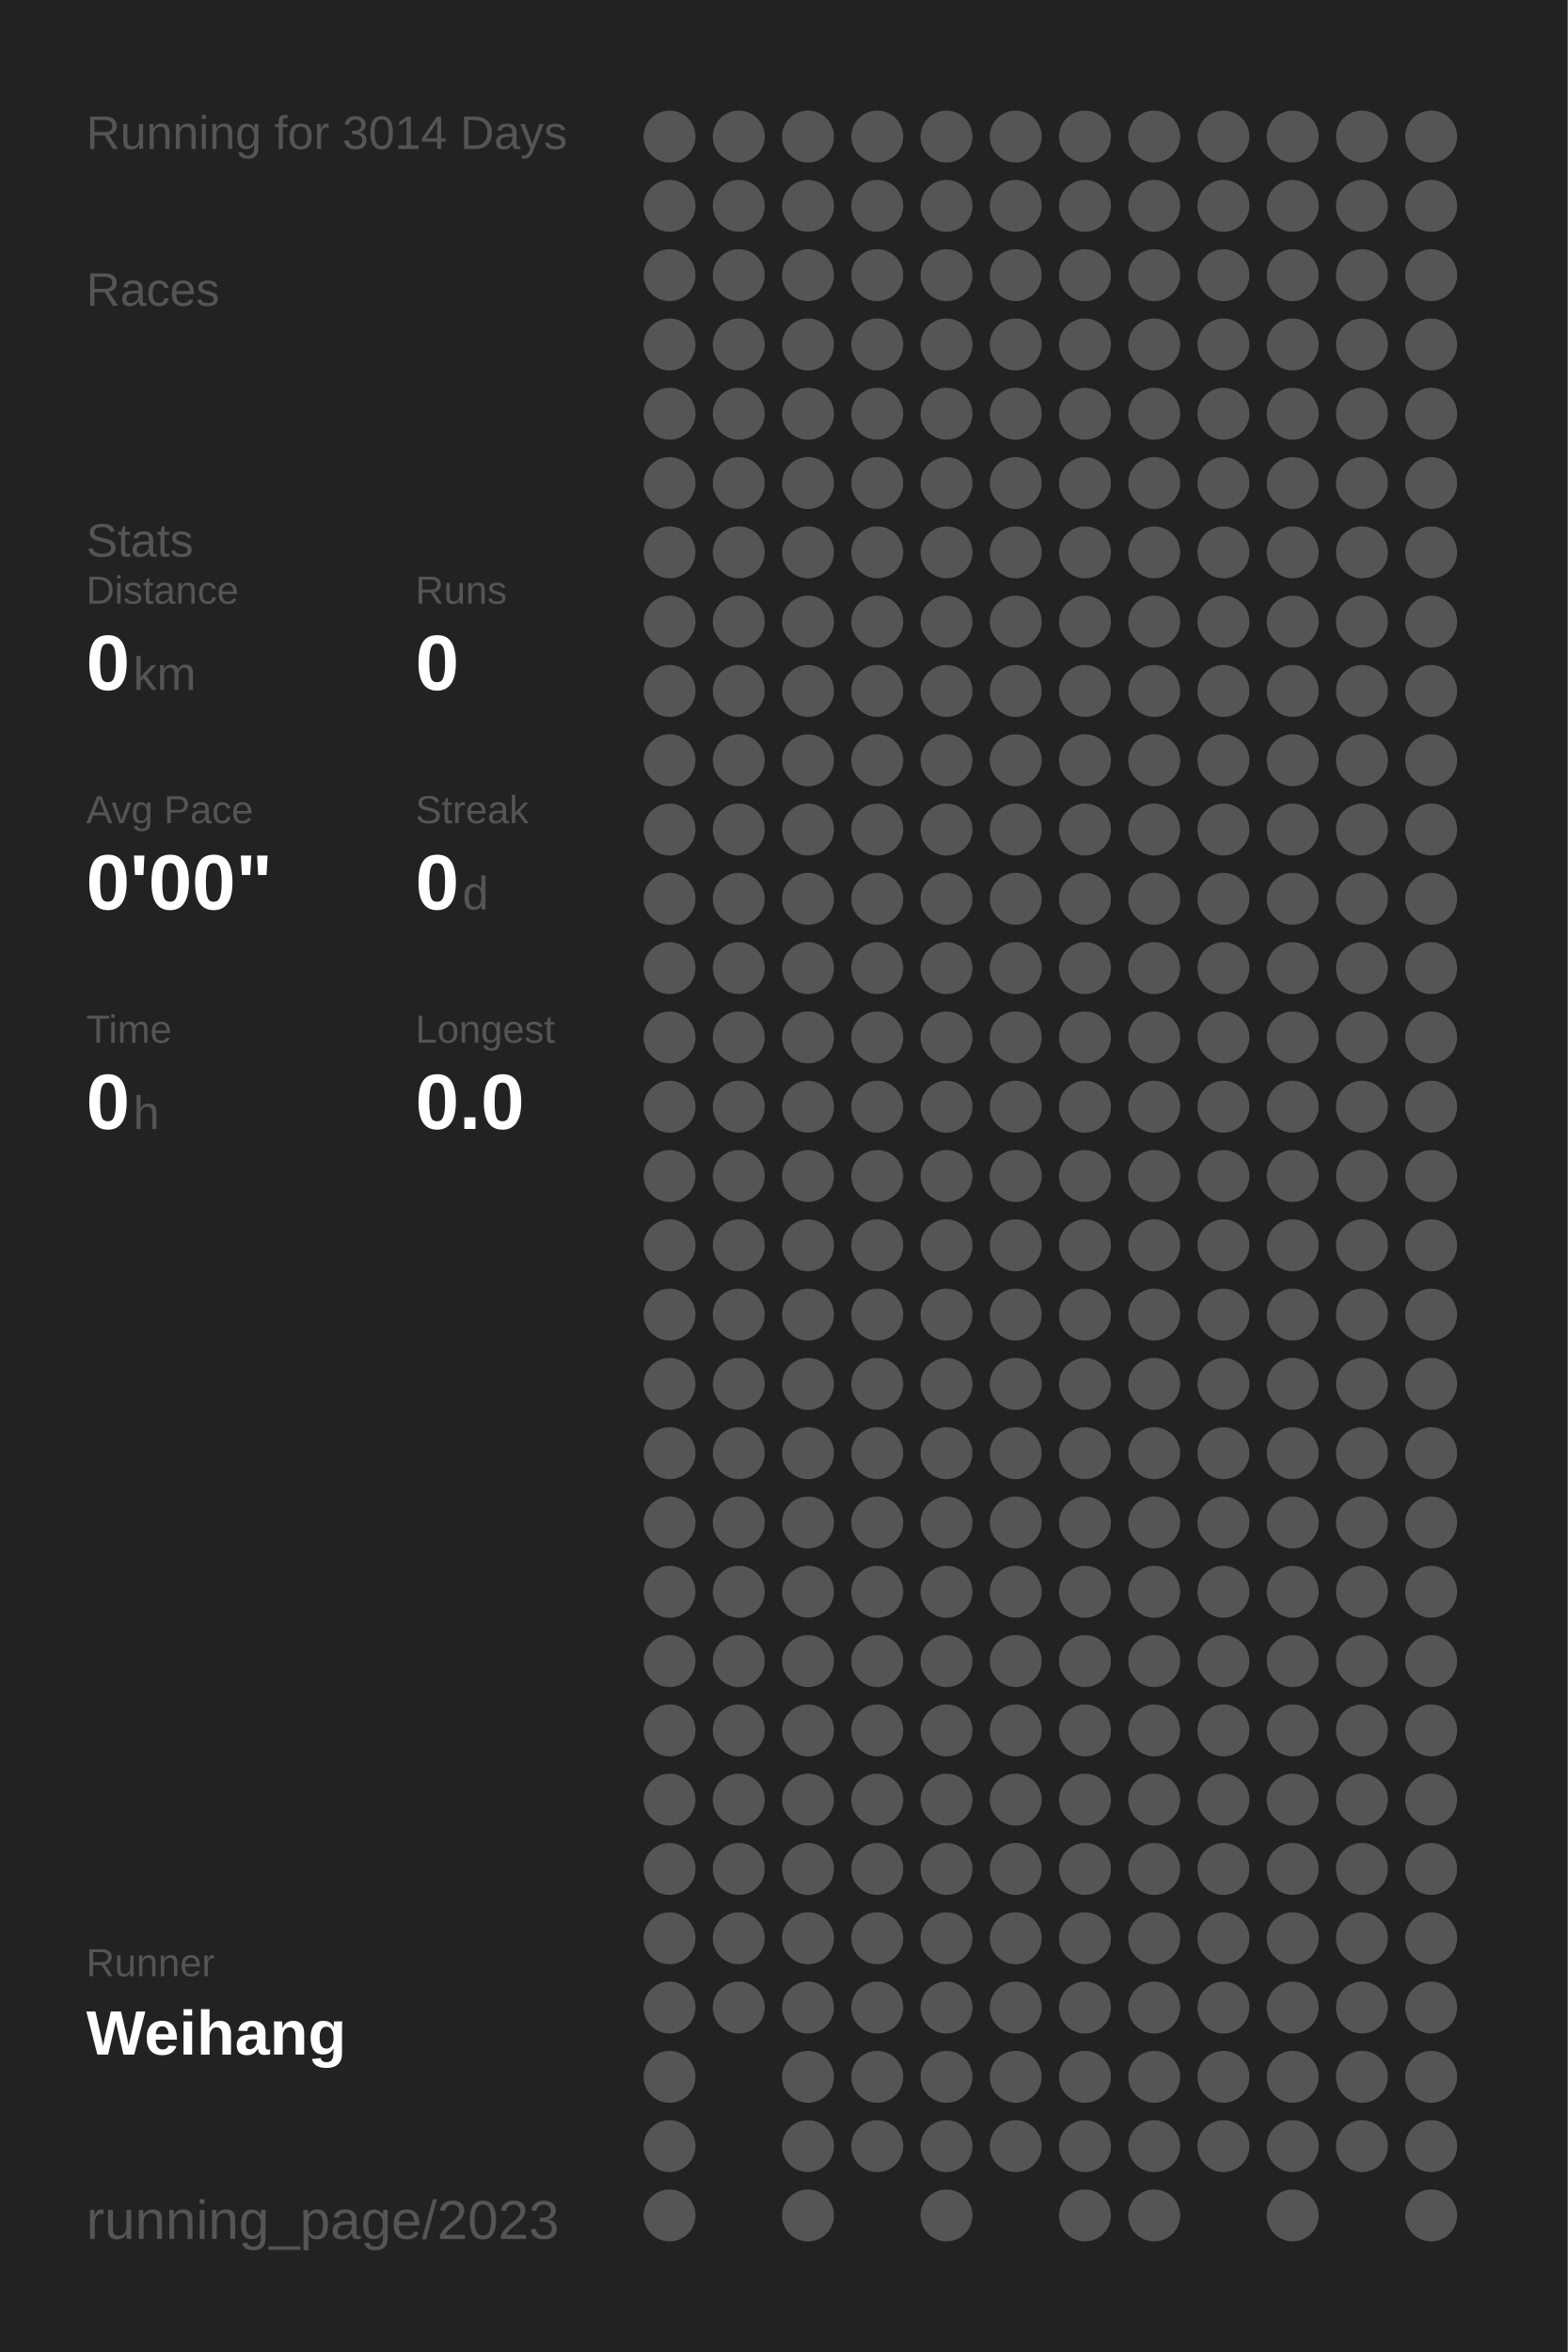
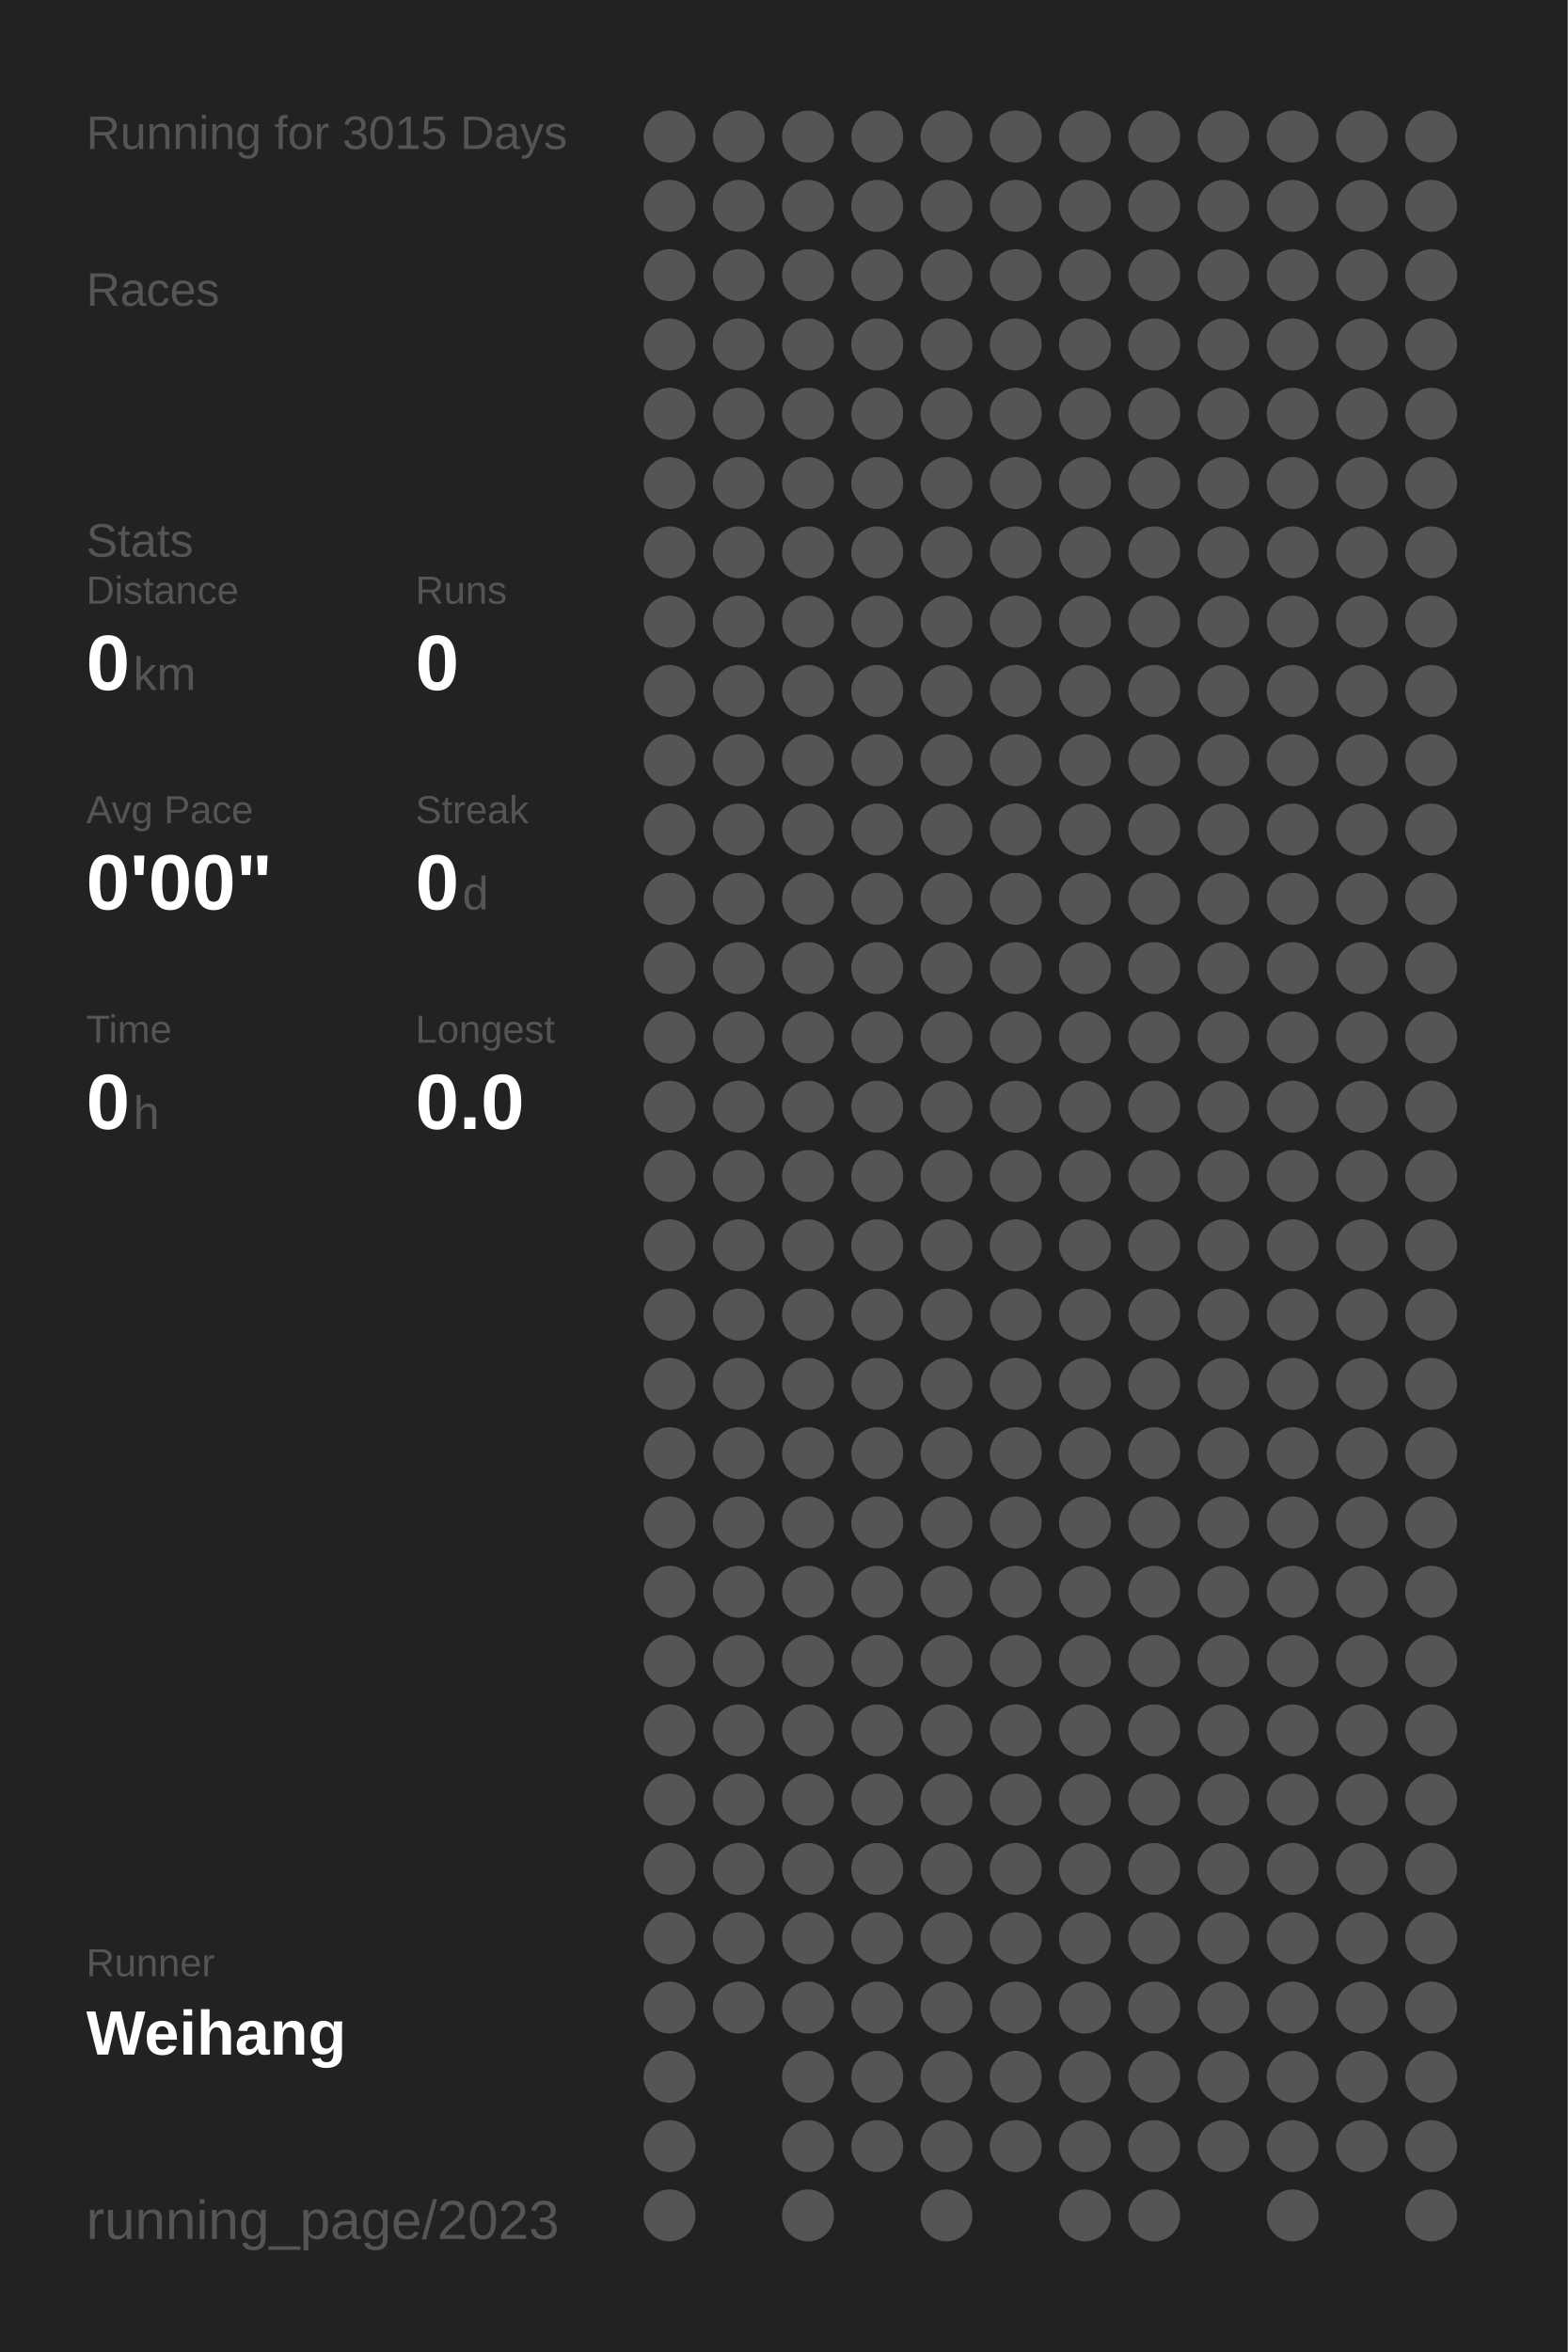
<svg xmlns="http://www.w3.org/2000/svg" baseProfile="full" height="300mm" version="1.1" viewBox="0,0,200,300" width="200mm">
  <defs />
  <rect fill="#222222" height="300" width="200" x="0" y="0" />
-   <text fill="#555555" style="font-size:6px; font-family:Arial;" x="11" y="19">Running for 3014 Days</text>
+   <text fill="#555555" style="font-size:6px; font-family:Arial;" x="11" y="19">Running for 3015 Days</text>
  <text fill="#555555" style="font-size:6px; font-family:Arial;" x="11" y="39">Races</text>
  <text fill="#555555" style="font-size:6px; font-family:Arial;" x="11" y="71">Stats</text>
  <text fill="#555555" style="font-size:5px; font-family:Arial;" x="11" y="77">Distance</text>
  <text fill="#FFFFFF" style="font-size:10px; font-family:Arial; font-weight:bold;" x="11" y="88">0</text>
  <text fill="#555555" style="font-size:6px; font-family:Arial;" x="17" y="88">km</text>
  <text fill="#555555" style="font-size:5px; font-family:Arial;" x="53" y="77">Runs</text>
  <text fill="#FFFFFF" style="font-size:10px; font-family:Arial; font-weight:bold;" x="53" y="88">0</text>
  <text fill="#555555" style="font-size:5px; font-family:Arial;" x="11" y="105">Avg Pace</text>
  <text fill="#FFFFFF" style="font-size:10px; font-family:Arial; font-weight:bold;" x="11" y="116">0'00"</text>
  <text fill="#555555" style="font-size:5px; font-family:Arial;" x="53" y="105">Streak</text>
  <text fill="#FFFFFF" style="font-size:10px; font-family:Arial; font-weight:bold;" x="53" y="116">0</text>
  <text fill="#555555" style="font-size:6px; font-family:Arial;" x="59" y="116">d</text>
  <text fill="#555555" style="font-size:5px; font-family:Arial;" x="11" y="133">Time</text>
  <text fill="#FFFFFF" style="font-size:10px; font-family:Arial; font-weight:bold;" x="11" y="144">0</text>
  <text fill="#555555" style="font-size:6px; font-family:Arial;" x="17" y="144">h</text>
  <text fill="#555555" style="font-size:5px; font-family:Arial;" x="53" y="133">Longest</text>
  <text fill="#FFFFFF" style="font-size:10px; font-family:Arial; font-weight:bold;" x="53" y="144">0.0</text>
  <text fill="#555555" style="font-size:5px; font-family:Arial;" x="11" y="252.065">Runner</text>
  <text fill="#FFFFFF" style="font-size:8px; font-family:Arial; font-weight:bold;" x="11" y="262.065">Weihang</text>
  <text fill="#555555" style="font-size:7px; font-family:Arial;" x="11" y="285.581">running_page/2023</text>
  <circle cx="85.417" cy="17.419" fill="#555555" r="3.312" />
  <circle cx="85.417" cy="26.258" fill="#555555" r="3.312" />
  <circle cx="85.417" cy="35.097" fill="#555555" r="3.312" />
  <circle cx="85.417" cy="43.935" fill="#555555" r="3.312" />
  <circle cx="85.417" cy="52.774" fill="#555555" r="3.312" />
  <circle cx="85.417" cy="61.613" fill="#555555" r="3.312" />
  <circle cx="85.417" cy="70.452" fill="#555555" r="3.312" />
  <circle cx="85.417" cy="79.29" fill="#555555" r="3.312" />
  <circle cx="85.417" cy="88.129" fill="#555555" r="3.312" />
  <circle cx="85.417" cy="96.968" fill="#555555" r="3.312" />
  <circle cx="85.417" cy="105.806" fill="#555555" r="3.312" />
  <circle cx="85.417" cy="114.645" fill="#555555" r="3.312" />
  <circle cx="85.417" cy="123.484" fill="#555555" r="3.312" />
  <circle cx="85.417" cy="132.323" fill="#555555" r="3.312" />
  <circle cx="85.417" cy="141.161" fill="#555555" r="3.312" />
  <circle cx="85.417" cy="150" fill="#555555" r="3.312" />
  <circle cx="85.417" cy="158.839" fill="#555555" r="3.312" />
  <circle cx="85.417" cy="167.677" fill="#555555" r="3.312" />
  <circle cx="85.417" cy="176.516" fill="#555555" r="3.312" />
  <circle cx="85.417" cy="185.355" fill="#555555" r="3.312" />
  <circle cx="85.417" cy="194.194" fill="#555555" r="3.312" />
  <circle cx="85.417" cy="203.032" fill="#555555" r="3.312" />
  <circle cx="85.417" cy="211.871" fill="#555555" r="3.312" />
  <circle cx="85.417" cy="220.71" fill="#555555" r="3.312" />
  <circle cx="85.417" cy="229.548" fill="#555555" r="3.312" />
  <circle cx="85.417" cy="238.387" fill="#555555" r="3.312" />
  <circle cx="85.417" cy="247.226" fill="#555555" r="3.312" />
  <circle cx="85.417" cy="256.065" fill="#555555" r="3.312" />
  <circle cx="85.417" cy="264.903" fill="#555555" r="3.312" />
  <circle cx="85.417" cy="273.742" fill="#555555" r="3.312" />
  <circle cx="85.417" cy="282.581" fill="#555555" r="3.312" />
  <circle cx="94.25" cy="17.419" fill="#555555" r="3.312" />
  <circle cx="94.25" cy="26.258" fill="#555555" r="3.312" />
  <circle cx="94.25" cy="35.097" fill="#555555" r="3.312" />
  <circle cx="94.25" cy="43.935" fill="#555555" r="3.312" />
  <circle cx="94.25" cy="52.774" fill="#555555" r="3.312" />
  <circle cx="94.25" cy="61.613" fill="#555555" r="3.312" />
  <circle cx="94.25" cy="70.452" fill="#555555" r="3.312" />
  <circle cx="94.25" cy="79.29" fill="#555555" r="3.312" />
  <circle cx="94.25" cy="88.129" fill="#555555" r="3.312" />
  <circle cx="94.25" cy="96.968" fill="#555555" r="3.312" />
  <circle cx="94.25" cy="105.806" fill="#555555" r="3.312" />
  <circle cx="94.25" cy="114.645" fill="#555555" r="3.312" />
  <circle cx="94.25" cy="123.484" fill="#555555" r="3.312" />
  <circle cx="94.25" cy="132.323" fill="#555555" r="3.312" />
  <circle cx="94.25" cy="141.161" fill="#555555" r="3.312" />
  <circle cx="94.25" cy="150" fill="#555555" r="3.312" />
  <circle cx="94.25" cy="158.839" fill="#555555" r="3.312" />
  <circle cx="94.25" cy="167.677" fill="#555555" r="3.312" />
  <circle cx="94.25" cy="176.516" fill="#555555" r="3.312" />
  <circle cx="94.25" cy="185.355" fill="#555555" r="3.312" />
  <circle cx="94.25" cy="194.194" fill="#555555" r="3.312" />
  <circle cx="94.25" cy="203.032" fill="#555555" r="3.312" />
  <circle cx="94.25" cy="211.871" fill="#555555" r="3.312" />
  <circle cx="94.25" cy="220.71" fill="#555555" r="3.312" />
  <circle cx="94.25" cy="229.548" fill="#555555" r="3.312" />
  <circle cx="94.25" cy="238.387" fill="#555555" r="3.312" />
  <circle cx="94.25" cy="247.226" fill="#555555" r="3.312" />
  <circle cx="94.25" cy="256.065" fill="#555555" r="3.312" />
  <circle cx="103.083" cy="17.419" fill="#555555" r="3.312" />
  <circle cx="103.083" cy="26.258" fill="#555555" r="3.312" />
  <circle cx="103.083" cy="35.097" fill="#555555" r="3.312" />
  <circle cx="103.083" cy="43.935" fill="#555555" r="3.312" />
  <circle cx="103.083" cy="52.774" fill="#555555" r="3.312" />
  <circle cx="103.083" cy="61.613" fill="#555555" r="3.312" />
  <circle cx="103.083" cy="70.452" fill="#555555" r="3.312" />
  <circle cx="103.083" cy="79.29" fill="#555555" r="3.312" />
  <circle cx="103.083" cy="88.129" fill="#555555" r="3.312" />
  <circle cx="103.083" cy="96.968" fill="#555555" r="3.312" />
  <circle cx="103.083" cy="105.806" fill="#555555" r="3.312" />
  <circle cx="103.083" cy="114.645" fill="#555555" r="3.312" />
  <circle cx="103.083" cy="123.484" fill="#555555" r="3.312" />
  <circle cx="103.083" cy="132.323" fill="#555555" r="3.312" />
  <circle cx="103.083" cy="141.161" fill="#555555" r="3.312" />
  <circle cx="103.083" cy="150" fill="#555555" r="3.312" />
  <circle cx="103.083" cy="158.839" fill="#555555" r="3.312" />
  <circle cx="103.083" cy="167.677" fill="#555555" r="3.312" />
  <circle cx="103.083" cy="176.516" fill="#555555" r="3.312" />
  <circle cx="103.083" cy="185.355" fill="#555555" r="3.312" />
  <circle cx="103.083" cy="194.194" fill="#555555" r="3.312" />
  <circle cx="103.083" cy="203.032" fill="#555555" r="3.312" />
  <circle cx="103.083" cy="211.871" fill="#555555" r="3.312" />
  <circle cx="103.083" cy="220.71" fill="#555555" r="3.312" />
  <circle cx="103.083" cy="229.548" fill="#555555" r="3.312" />
  <circle cx="103.083" cy="238.387" fill="#555555" r="3.312" />
  <circle cx="103.083" cy="247.226" fill="#555555" r="3.312" />
  <circle cx="103.083" cy="256.065" fill="#555555" r="3.312" />
  <circle cx="103.083" cy="264.903" fill="#555555" r="3.312" />
  <circle cx="103.083" cy="273.742" fill="#555555" r="3.312" />
  <circle cx="103.083" cy="282.581" fill="#555555" r="3.312" />
  <circle cx="111.917" cy="17.419" fill="#555555" r="3.312" />
  <circle cx="111.917" cy="26.258" fill="#555555" r="3.312" />
  <circle cx="111.917" cy="35.097" fill="#555555" r="3.312" />
  <circle cx="111.917" cy="43.935" fill="#555555" r="3.312" />
  <circle cx="111.917" cy="52.774" fill="#555555" r="3.312" />
  <circle cx="111.917" cy="61.613" fill="#555555" r="3.312" />
  <circle cx="111.917" cy="70.452" fill="#555555" r="3.312" />
  <circle cx="111.917" cy="79.29" fill="#555555" r="3.312" />
  <circle cx="111.917" cy="88.129" fill="#555555" r="3.312" />
  <circle cx="111.917" cy="96.968" fill="#555555" r="3.312" />
  <circle cx="111.917" cy="105.806" fill="#555555" r="3.312" />
  <circle cx="111.917" cy="114.645" fill="#555555" r="3.312" />
  <circle cx="111.917" cy="123.484" fill="#555555" r="3.312" />
  <circle cx="111.917" cy="132.323" fill="#555555" r="3.312" />
  <circle cx="111.917" cy="141.161" fill="#555555" r="3.312" />
  <circle cx="111.917" cy="150" fill="#555555" r="3.312" />
  <circle cx="111.917" cy="158.839" fill="#555555" r="3.312" />
  <circle cx="111.917" cy="167.677" fill="#555555" r="3.312" />
  <circle cx="111.917" cy="176.516" fill="#555555" r="3.312" />
  <circle cx="111.917" cy="185.355" fill="#555555" r="3.312" />
  <circle cx="111.917" cy="194.194" fill="#555555" r="3.312" />
  <circle cx="111.917" cy="203.032" fill="#555555" r="3.312" />
  <circle cx="111.917" cy="211.871" fill="#555555" r="3.312" />
  <circle cx="111.917" cy="220.71" fill="#555555" r="3.312" />
  <circle cx="111.917" cy="229.548" fill="#555555" r="3.312" />
  <circle cx="111.917" cy="238.387" fill="#555555" r="3.312" />
  <circle cx="111.917" cy="247.226" fill="#555555" r="3.312" />
  <circle cx="111.917" cy="256.065" fill="#555555" r="3.312" />
  <circle cx="111.917" cy="264.903" fill="#555555" r="3.312" />
  <circle cx="111.917" cy="273.742" fill="#555555" r="3.312" />
  <circle cx="120.75" cy="17.419" fill="#555555" r="3.312" />
  <circle cx="120.75" cy="26.258" fill="#555555" r="3.312" />
  <circle cx="120.75" cy="35.097" fill="#555555" r="3.312" />
  <circle cx="120.75" cy="43.935" fill="#555555" r="3.312" />
  <circle cx="120.75" cy="52.774" fill="#555555" r="3.312" />
  <circle cx="120.75" cy="61.613" fill="#555555" r="3.312" />
  <circle cx="120.75" cy="70.452" fill="#555555" r="3.312" />
  <circle cx="120.75" cy="79.29" fill="#555555" r="3.312" />
  <circle cx="120.75" cy="88.129" fill="#555555" r="3.312" />
  <circle cx="120.75" cy="96.968" fill="#555555" r="3.312" />
  <circle cx="120.75" cy="105.806" fill="#555555" r="3.312" />
  <circle cx="120.75" cy="114.645" fill="#555555" r="3.312" />
  <circle cx="120.75" cy="123.484" fill="#555555" r="3.312" />
  <circle cx="120.75" cy="132.323" fill="#555555" r="3.312" />
  <circle cx="120.75" cy="141.161" fill="#555555" r="3.312" />
  <circle cx="120.75" cy="150" fill="#555555" r="3.312" />
  <circle cx="120.75" cy="158.839" fill="#555555" r="3.312" />
  <circle cx="120.75" cy="167.677" fill="#555555" r="3.312" />
  <circle cx="120.75" cy="176.516" fill="#555555" r="3.312" />
  <circle cx="120.75" cy="185.355" fill="#555555" r="3.312" />
  <circle cx="120.75" cy="194.194" fill="#555555" r="3.312" />
  <circle cx="120.75" cy="203.032" fill="#555555" r="3.312" />
  <circle cx="120.75" cy="211.871" fill="#555555" r="3.312" />
  <circle cx="120.75" cy="220.71" fill="#555555" r="3.312" />
  <circle cx="120.75" cy="229.548" fill="#555555" r="3.312" />
  <circle cx="120.75" cy="238.387" fill="#555555" r="3.312" />
  <circle cx="120.75" cy="247.226" fill="#555555" r="3.312" />
  <circle cx="120.75" cy="256.065" fill="#555555" r="3.312" />
  <circle cx="120.75" cy="264.903" fill="#555555" r="3.312" />
  <circle cx="120.75" cy="273.742" fill="#555555" r="3.312" />
  <circle cx="120.75" cy="282.581" fill="#555555" r="3.312" />
  <circle cx="129.583" cy="17.419" fill="#555555" r="3.312" />
  <circle cx="129.583" cy="26.258" fill="#555555" r="3.312" />
  <circle cx="129.583" cy="35.097" fill="#555555" r="3.312" />
  <circle cx="129.583" cy="43.935" fill="#555555" r="3.312" />
  <circle cx="129.583" cy="52.774" fill="#555555" r="3.312" />
  <circle cx="129.583" cy="61.613" fill="#555555" r="3.312" />
  <circle cx="129.583" cy="70.452" fill="#555555" r="3.312" />
  <circle cx="129.583" cy="79.29" fill="#555555" r="3.312" />
  <circle cx="129.583" cy="88.129" fill="#555555" r="3.312" />
  <circle cx="129.583" cy="96.968" fill="#555555" r="3.312" />
  <circle cx="129.583" cy="105.806" fill="#555555" r="3.312" />
  <circle cx="129.583" cy="114.645" fill="#555555" r="3.312" />
  <circle cx="129.583" cy="123.484" fill="#555555" r="3.312" />
  <circle cx="129.583" cy="132.323" fill="#555555" r="3.312" />
  <circle cx="129.583" cy="141.161" fill="#555555" r="3.312" />
  <circle cx="129.583" cy="150" fill="#555555" r="3.312" />
  <circle cx="129.583" cy="158.839" fill="#555555" r="3.312" />
  <circle cx="129.583" cy="167.677" fill="#555555" r="3.312" />
  <circle cx="129.583" cy="176.516" fill="#555555" r="3.312" />
  <circle cx="129.583" cy="185.355" fill="#555555" r="3.312" />
  <circle cx="129.583" cy="194.194" fill="#555555" r="3.312" />
  <circle cx="129.583" cy="203.032" fill="#555555" r="3.312" />
  <circle cx="129.583" cy="211.871" fill="#555555" r="3.312" />
  <circle cx="129.583" cy="220.71" fill="#555555" r="3.312" />
  <circle cx="129.583" cy="229.548" fill="#555555" r="3.312" />
  <circle cx="129.583" cy="238.387" fill="#555555" r="3.312" />
  <circle cx="129.583" cy="247.226" fill="#555555" r="3.312" />
  <circle cx="129.583" cy="256.065" fill="#555555" r="3.312" />
  <circle cx="129.583" cy="264.903" fill="#555555" r="3.312" />
  <circle cx="129.583" cy="273.742" fill="#555555" r="3.312" />
  <circle cx="138.417" cy="17.419" fill="#555555" r="3.312" />
  <circle cx="138.417" cy="26.258" fill="#555555" r="3.312" />
  <circle cx="138.417" cy="35.097" fill="#555555" r="3.312" />
  <circle cx="138.417" cy="43.935" fill="#555555" r="3.312" />
  <circle cx="138.417" cy="52.774" fill="#555555" r="3.312" />
  <circle cx="138.417" cy="61.613" fill="#555555" r="3.312" />
  <circle cx="138.417" cy="70.452" fill="#555555" r="3.312" />
  <circle cx="138.417" cy="79.29" fill="#555555" r="3.312" />
  <circle cx="138.417" cy="88.129" fill="#555555" r="3.312" />
  <circle cx="138.417" cy="96.968" fill="#555555" r="3.312" />
  <circle cx="138.417" cy="105.806" fill="#555555" r="3.312" />
  <circle cx="138.417" cy="114.645" fill="#555555" r="3.312" />
  <circle cx="138.417" cy="123.484" fill="#555555" r="3.312" />
  <circle cx="138.417" cy="132.323" fill="#555555" r="3.312" />
  <circle cx="138.417" cy="141.161" fill="#555555" r="3.312" />
  <circle cx="138.417" cy="150" fill="#555555" r="3.312" />
  <circle cx="138.417" cy="158.839" fill="#555555" r="3.312" />
  <circle cx="138.417" cy="167.677" fill="#555555" r="3.312" />
  <circle cx="138.417" cy="176.516" fill="#555555" r="3.312" />
  <circle cx="138.417" cy="185.355" fill="#555555" r="3.312" />
  <circle cx="138.417" cy="194.194" fill="#555555" r="3.312" />
  <circle cx="138.417" cy="203.032" fill="#555555" r="3.312" />
  <circle cx="138.417" cy="211.871" fill="#555555" r="3.312" />
  <circle cx="138.417" cy="220.71" fill="#555555" r="3.312" />
  <circle cx="138.417" cy="229.548" fill="#555555" r="3.312" />
  <circle cx="138.417" cy="238.387" fill="#555555" r="3.312" />
  <circle cx="138.417" cy="247.226" fill="#555555" r="3.312" />
  <circle cx="138.417" cy="256.065" fill="#555555" r="3.312" />
  <circle cx="138.417" cy="264.903" fill="#555555" r="3.312" />
  <circle cx="138.417" cy="273.742" fill="#555555" r="3.312" />
  <circle cx="138.417" cy="282.581" fill="#555555" r="3.312" />
  <circle cx="147.25" cy="17.419" fill="#555555" r="3.312" />
  <circle cx="147.25" cy="26.258" fill="#555555" r="3.312" />
  <circle cx="147.25" cy="35.097" fill="#555555" r="3.312" />
  <circle cx="147.25" cy="43.935" fill="#555555" r="3.312" />
  <circle cx="147.25" cy="52.774" fill="#555555" r="3.312" />
  <circle cx="147.25" cy="61.613" fill="#555555" r="3.312" />
  <circle cx="147.25" cy="70.452" fill="#555555" r="3.312" />
  <circle cx="147.25" cy="79.29" fill="#555555" r="3.312" />
  <circle cx="147.25" cy="88.129" fill="#555555" r="3.312" />
  <circle cx="147.25" cy="96.968" fill="#555555" r="3.312" />
  <circle cx="147.25" cy="105.806" fill="#555555" r="3.312" />
  <circle cx="147.25" cy="114.645" fill="#555555" r="3.312" />
  <circle cx="147.25" cy="123.484" fill="#555555" r="3.312" />
  <circle cx="147.25" cy="132.323" fill="#555555" r="3.312" />
  <circle cx="147.25" cy="141.161" fill="#555555" r="3.312" />
  <circle cx="147.25" cy="150" fill="#555555" r="3.312" />
  <circle cx="147.25" cy="158.839" fill="#555555" r="3.312" />
  <circle cx="147.25" cy="167.677" fill="#555555" r="3.312" />
  <circle cx="147.25" cy="176.516" fill="#555555" r="3.312" />
  <circle cx="147.25" cy="185.355" fill="#555555" r="3.312" />
  <circle cx="147.25" cy="194.194" fill="#555555" r="3.312" />
  <circle cx="147.25" cy="203.032" fill="#555555" r="3.312" />
  <circle cx="147.25" cy="211.871" fill="#555555" r="3.312" />
  <circle cx="147.25" cy="220.71" fill="#555555" r="3.312" />
  <circle cx="147.25" cy="229.548" fill="#555555" r="3.312" />
  <circle cx="147.25" cy="238.387" fill="#555555" r="3.312" />
  <circle cx="147.25" cy="247.226" fill="#555555" r="3.312" />
  <circle cx="147.25" cy="256.065" fill="#555555" r="3.312" />
  <circle cx="147.25" cy="264.903" fill="#555555" r="3.312" />
  <circle cx="147.25" cy="273.742" fill="#555555" r="3.312" />
  <circle cx="147.25" cy="282.581" fill="#555555" r="3.312" />
  <circle cx="156.083" cy="17.419" fill="#555555" r="3.312" />
  <circle cx="156.083" cy="26.258" fill="#555555" r="3.312" />
  <circle cx="156.083" cy="35.097" fill="#555555" r="3.312" />
  <circle cx="156.083" cy="43.935" fill="#555555" r="3.312" />
  <circle cx="156.083" cy="52.774" fill="#555555" r="3.312" />
  <circle cx="156.083" cy="61.613" fill="#555555" r="3.312" />
  <circle cx="156.083" cy="70.452" fill="#555555" r="3.312" />
  <circle cx="156.083" cy="79.29" fill="#555555" r="3.312" />
  <circle cx="156.083" cy="88.129" fill="#555555" r="3.312" />
  <circle cx="156.083" cy="96.968" fill="#555555" r="3.312" />
  <circle cx="156.083" cy="105.806" fill="#555555" r="3.312" />
  <circle cx="156.083" cy="114.645" fill="#555555" r="3.312" />
  <circle cx="156.083" cy="123.484" fill="#555555" r="3.312" />
  <circle cx="156.083" cy="132.323" fill="#555555" r="3.312" />
  <circle cx="156.083" cy="141.161" fill="#555555" r="3.312" />
  <circle cx="156.083" cy="150" fill="#555555" r="3.312" />
  <circle cx="156.083" cy="158.839" fill="#555555" r="3.312" />
  <circle cx="156.083" cy="167.677" fill="#555555" r="3.312" />
  <circle cx="156.083" cy="176.516" fill="#555555" r="3.312" />
  <circle cx="156.083" cy="185.355" fill="#555555" r="3.312" />
  <circle cx="156.083" cy="194.194" fill="#555555" r="3.312" />
  <circle cx="156.083" cy="203.032" fill="#555555" r="3.312" />
  <circle cx="156.083" cy="211.871" fill="#555555" r="3.312" />
  <circle cx="156.083" cy="220.71" fill="#555555" r="3.312" />
  <circle cx="156.083" cy="229.548" fill="#555555" r="3.312" />
  <circle cx="156.083" cy="238.387" fill="#555555" r="3.312" />
  <circle cx="156.083" cy="247.226" fill="#555555" r="3.312" />
  <circle cx="156.083" cy="256.065" fill="#555555" r="3.312" />
  <circle cx="156.083" cy="264.903" fill="#555555" r="3.312" />
  <circle cx="156.083" cy="273.742" fill="#555555" r="3.312" />
  <circle cx="164.917" cy="17.419" fill="#555555" r="3.312" />
  <circle cx="164.917" cy="26.258" fill="#555555" r="3.312" />
  <circle cx="164.917" cy="35.097" fill="#555555" r="3.312" />
  <circle cx="164.917" cy="43.935" fill="#555555" r="3.312" />
  <circle cx="164.917" cy="52.774" fill="#555555" r="3.312" />
  <circle cx="164.917" cy="61.613" fill="#555555" r="3.312" />
  <circle cx="164.917" cy="70.452" fill="#555555" r="3.312" />
  <circle cx="164.917" cy="79.29" fill="#555555" r="3.312" />
  <circle cx="164.917" cy="88.129" fill="#555555" r="3.312" />
  <circle cx="164.917" cy="96.968" fill="#555555" r="3.312" />
  <circle cx="164.917" cy="105.806" fill="#555555" r="3.312" />
  <circle cx="164.917" cy="114.645" fill="#555555" r="3.312" />
  <circle cx="164.917" cy="123.484" fill="#555555" r="3.312" />
  <circle cx="164.917" cy="132.323" fill="#555555" r="3.312" />
  <circle cx="164.917" cy="141.161" fill="#555555" r="3.312" />
  <circle cx="164.917" cy="150" fill="#555555" r="3.312" />
  <circle cx="164.917" cy="158.839" fill="#555555" r="3.312" />
  <circle cx="164.917" cy="167.677" fill="#555555" r="3.312" />
  <circle cx="164.917" cy="176.516" fill="#555555" r="3.312" />
  <circle cx="164.917" cy="185.355" fill="#555555" r="3.312" />
  <circle cx="164.917" cy="194.194" fill="#555555" r="3.312" />
  <circle cx="164.917" cy="203.032" fill="#555555" r="3.312" />
  <circle cx="164.917" cy="211.871" fill="#555555" r="3.312" />
  <circle cx="164.917" cy="220.71" fill="#555555" r="3.312" />
  <circle cx="164.917" cy="229.548" fill="#555555" r="3.312" />
  <circle cx="164.917" cy="238.387" fill="#555555" r="3.312" />
  <circle cx="164.917" cy="247.226" fill="#555555" r="3.312" />
  <circle cx="164.917" cy="256.065" fill="#555555" r="3.312" />
  <circle cx="164.917" cy="264.903" fill="#555555" r="3.312" />
  <circle cx="164.917" cy="273.742" fill="#555555" r="3.312" />
  <circle cx="164.917" cy="282.581" fill="#555555" r="3.312" />
  <circle cx="173.75" cy="17.419" fill="#555555" r="3.312" />
  <circle cx="173.75" cy="26.258" fill="#555555" r="3.312" />
  <circle cx="173.75" cy="35.097" fill="#555555" r="3.312" />
  <circle cx="173.75" cy="43.935" fill="#555555" r="3.312" />
  <circle cx="173.75" cy="52.774" fill="#555555" r="3.312" />
  <circle cx="173.75" cy="61.613" fill="#555555" r="3.312" />
  <circle cx="173.75" cy="70.452" fill="#555555" r="3.312" />
  <circle cx="173.75" cy="79.29" fill="#555555" r="3.312" />
  <circle cx="173.75" cy="88.129" fill="#555555" r="3.312" />
  <circle cx="173.75" cy="96.968" fill="#555555" r="3.312" />
  <circle cx="173.75" cy="105.806" fill="#555555" r="3.312" />
  <circle cx="173.75" cy="114.645" fill="#555555" r="3.312" />
  <circle cx="173.75" cy="123.484" fill="#555555" r="3.312" />
  <circle cx="173.75" cy="132.323" fill="#555555" r="3.312" />
  <circle cx="173.75" cy="141.161" fill="#555555" r="3.312" />
  <circle cx="173.75" cy="150" fill="#555555" r="3.312" />
  <circle cx="173.75" cy="158.839" fill="#555555" r="3.312" />
  <circle cx="173.75" cy="167.677" fill="#555555" r="3.312" />
  <circle cx="173.75" cy="176.516" fill="#555555" r="3.312" />
  <circle cx="173.75" cy="185.355" fill="#555555" r="3.312" />
  <circle cx="173.75" cy="194.194" fill="#555555" r="3.312" />
  <circle cx="173.75" cy="203.032" fill="#555555" r="3.312" />
  <circle cx="173.75" cy="211.871" fill="#555555" r="3.312" />
  <circle cx="173.75" cy="220.71" fill="#555555" r="3.312" />
  <circle cx="173.75" cy="229.548" fill="#555555" r="3.312" />
  <circle cx="173.75" cy="238.387" fill="#555555" r="3.312" />
  <circle cx="173.75" cy="247.226" fill="#555555" r="3.312" />
  <circle cx="173.75" cy="256.065" fill="#555555" r="3.312" />
  <circle cx="173.75" cy="264.903" fill="#555555" r="3.312" />
  <circle cx="173.75" cy="273.742" fill="#555555" r="3.312" />
  <circle cx="182.583" cy="17.419" fill="#555555" r="3.312" />
  <circle cx="182.583" cy="26.258" fill="#555555" r="3.312" />
  <circle cx="182.583" cy="35.097" fill="#555555" r="3.312" />
  <circle cx="182.583" cy="43.935" fill="#555555" r="3.312" />
  <circle cx="182.583" cy="52.774" fill="#555555" r="3.312" />
  <circle cx="182.583" cy="61.613" fill="#555555" r="3.312" />
  <circle cx="182.583" cy="70.452" fill="#555555" r="3.312" />
  <circle cx="182.583" cy="79.29" fill="#555555" r="3.312" />
  <circle cx="182.583" cy="88.129" fill="#555555" r="3.312" />
  <circle cx="182.583" cy="96.968" fill="#555555" r="3.312" />
  <circle cx="182.583" cy="105.806" fill="#555555" r="3.312" />
  <circle cx="182.583" cy="114.645" fill="#555555" r="3.312" />
  <circle cx="182.583" cy="123.484" fill="#555555" r="3.312" />
  <circle cx="182.583" cy="132.323" fill="#555555" r="3.312" />
  <circle cx="182.583" cy="141.161" fill="#555555" r="3.312" />
  <circle cx="182.583" cy="150" fill="#555555" r="3.312" />
  <circle cx="182.583" cy="158.839" fill="#555555" r="3.312" />
  <circle cx="182.583" cy="167.677" fill="#555555" r="3.312" />
  <circle cx="182.583" cy="176.516" fill="#555555" r="3.312" />
  <circle cx="182.583" cy="185.355" fill="#555555" r="3.312" />
  <circle cx="182.583" cy="194.194" fill="#555555" r="3.312" />
  <circle cx="182.583" cy="203.032" fill="#555555" r="3.312" />
  <circle cx="182.583" cy="211.871" fill="#555555" r="3.312" />
  <circle cx="182.583" cy="220.71" fill="#555555" r="3.312" />
  <circle cx="182.583" cy="229.548" fill="#555555" r="3.312" />
  <circle cx="182.583" cy="238.387" fill="#555555" r="3.312" />
  <circle cx="182.583" cy="247.226" fill="#555555" r="3.312" />
  <circle cx="182.583" cy="256.065" fill="#555555" r="3.312" />
  <circle cx="182.583" cy="264.903" fill="#555555" r="3.312" />
  <circle cx="182.583" cy="273.742" fill="#555555" r="3.312" />
  <circle cx="182.583" cy="282.581" fill="#555555" r="3.312" />
</svg>
